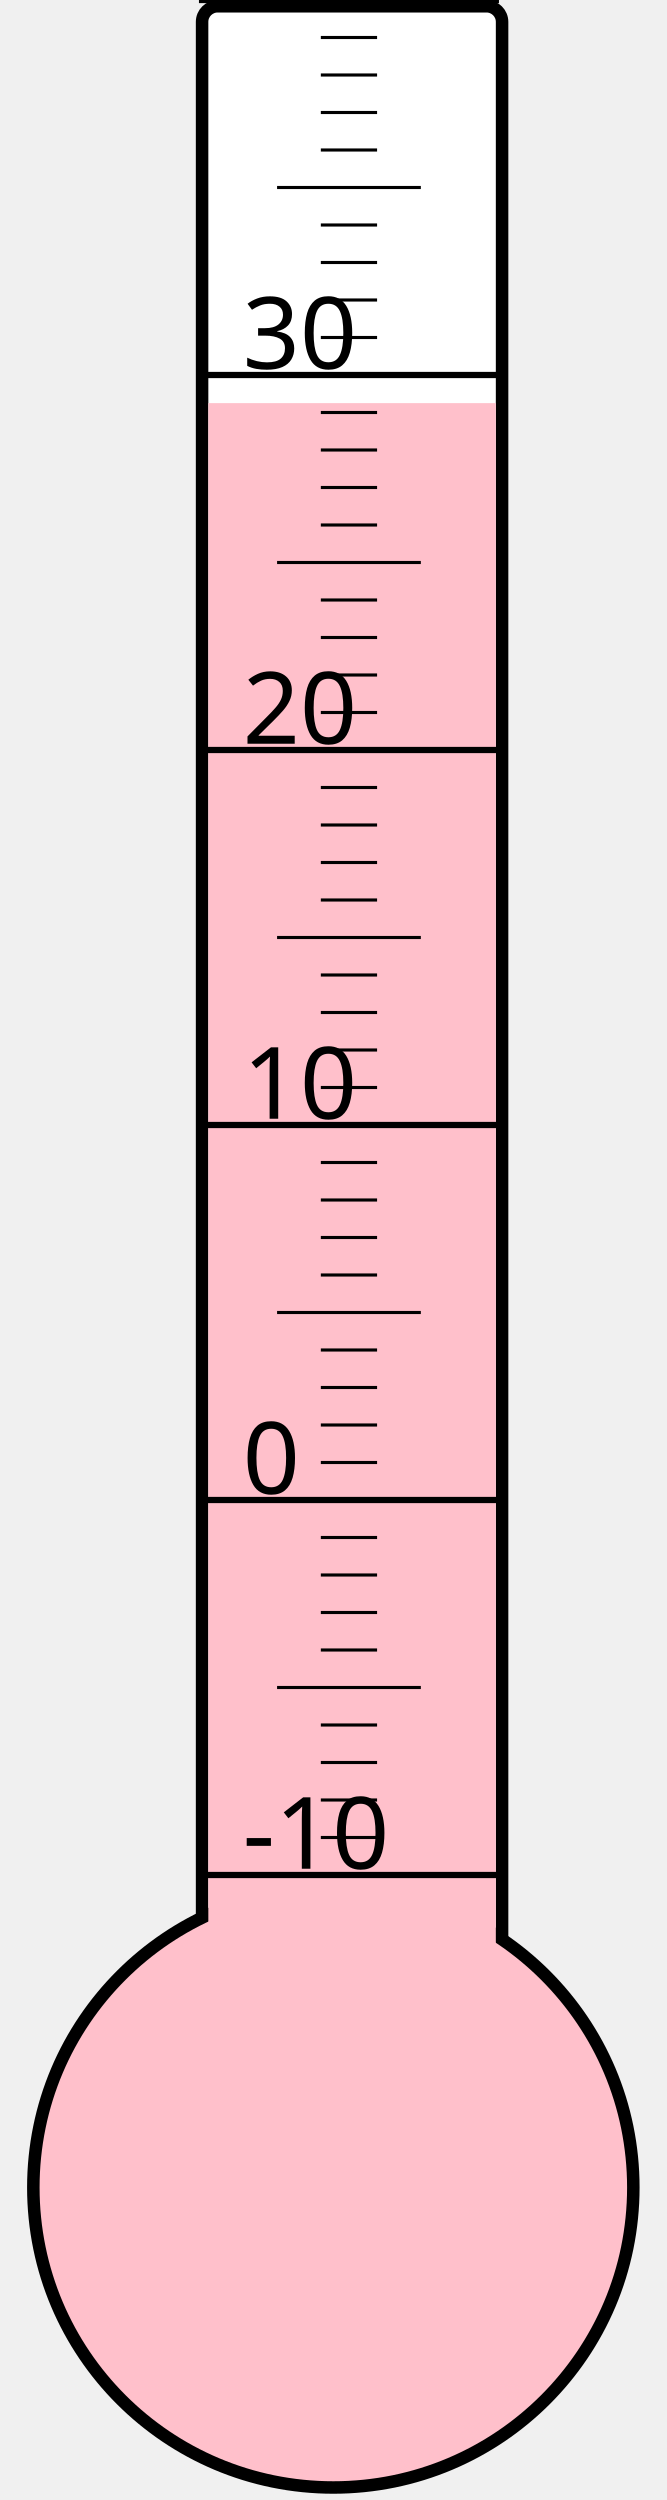
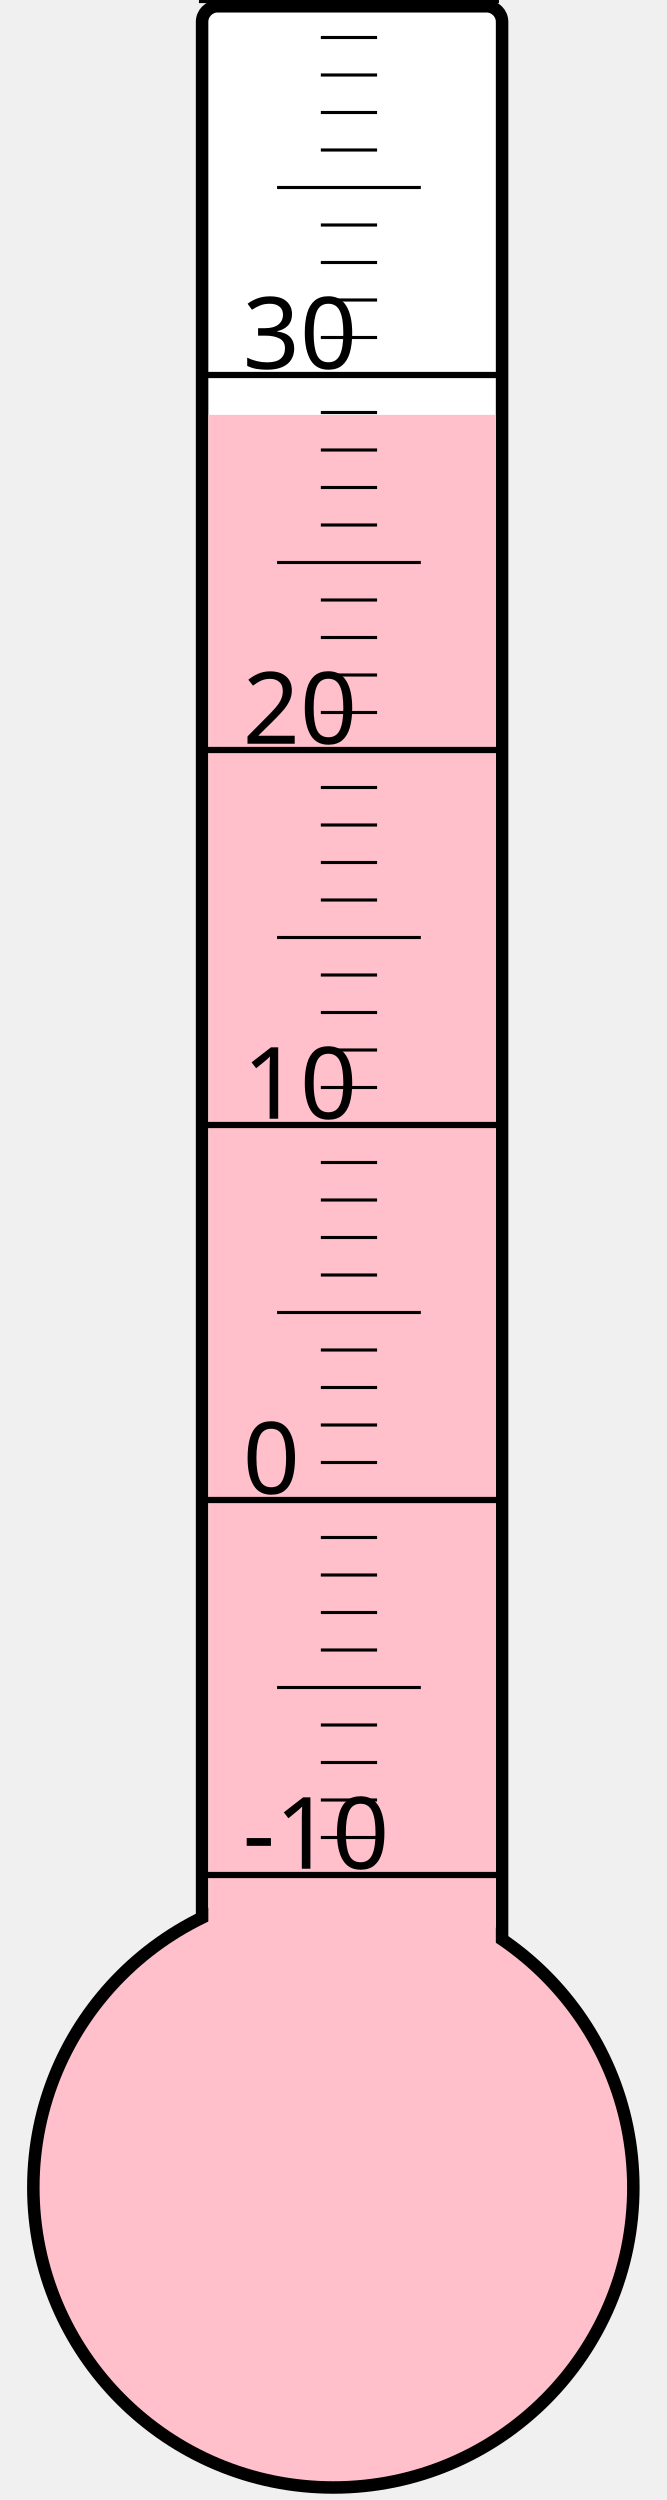
<svg xmlns="http://www.w3.org/2000/svg" width="40px" height="150px" viewBox="0 0 200 800">
  <rect width="200" height="800" x="0" y="0" style="fill: #ffffeb; fill-opacity: 0;" />
  <rect width="96" height="680" x="58" y="2" rx="5" ry="5" style="fill: white; fill-opacity: 1; stroke: black; stroke-width: 4;" />
  <circle cx="100" cy="700" r="96" style="fill: pink; stroke: black; stroke-width: 4;" />
-   <rect width="92" height="571.0" x="60" y="129.0" style="fill: pink; fill-opacity: 1; stroke-width: 0;" />
+   <rect width="92" height="567.25" x="60" y="132.75" style="fill: pink; fill-opacity: 1; stroke-width: 0;" />
  <text x="71" y="598" style="font-family: sans-serif; font-size: 24pt;">-10</text>
  <text x="71" y="478" style="font-family: sans-serif; font-size: 24pt;">0</text>
  <text x="71" y="358" style="font-family: sans-serif; font-size: 24pt;">10</text>
  <text x="71" y="238" style="font-family: sans-serif; font-size: 24pt;">20</text>
  <text x="71" y="118" style="font-family: sans-serif; font-size: 24pt;">30</text>
  <g style="stroke: black;">
    <line x1="57" y1="600" x2="153" y2="600" style="stroke-width: 2;" />
    <line x1="96" y1="588" x2="114" y2="588" style="stroke-width: 1;" />
    <line x1="96" y1="576" x2="114" y2="576" style="stroke-width: 1;" />
    <line x1="96" y1="564" x2="114" y2="564" style="stroke-width: 1;" />
    <line x1="96" y1="552" x2="114" y2="552" style="stroke-width: 1;" />
    <line x1="82" y1="540" x2="128" y2="540" style="stroke-width: 1;" />
    <line x1="96" y1="528" x2="114" y2="528" style="stroke-width: 1;" />
    <line x1="96" y1="516" x2="114" y2="516" style="stroke-width: 1;" />
    <line x1="96" y1="504" x2="114" y2="504" style="stroke-width: 1;" />
    <line x1="96" y1="492" x2="114" y2="492" style="stroke-width: 1;" />
    <line x1="57" y1="480" x2="153" y2="480" style="stroke-width: 2;" />
    <line x1="96" y1="468" x2="114" y2="468" style="stroke-width: 1;" />
    <line x1="96" y1="456" x2="114" y2="456" style="stroke-width: 1;" />
    <line x1="96" y1="444" x2="114" y2="444" style="stroke-width: 1;" />
    <line x1="96" y1="432" x2="114" y2="432" style="stroke-width: 1;" />
    <line x1="82" y1="420" x2="128" y2="420" style="stroke-width: 1;" />
    <line x1="96" y1="408" x2="114" y2="408" style="stroke-width: 1;" />
    <line x1="96" y1="396" x2="114" y2="396" style="stroke-width: 1;" />
    <line x1="96" y1="384" x2="114" y2="384" style="stroke-width: 1;" />
    <line x1="96" y1="372" x2="114" y2="372" style="stroke-width: 1;" />
    <line x1="57" y1="360" x2="153" y2="360" style="stroke-width: 2;" />
    <line x1="96" y1="348" x2="114" y2="348" style="stroke-width: 1;" />
    <line x1="96" y1="336" x2="114" y2="336" style="stroke-width: 1;" />
    <line x1="96" y1="324" x2="114" y2="324" style="stroke-width: 1;" />
    <line x1="96" y1="312" x2="114" y2="312" style="stroke-width: 1;" />
    <line x1="82" y1="300" x2="128" y2="300" style="stroke-width: 1;" />
    <line x1="96" y1="288" x2="114" y2="288" style="stroke-width: 1;" />
    <line x1="96" y1="276" x2="114" y2="276" style="stroke-width: 1;" />
    <line x1="96" y1="264" x2="114" y2="264" style="stroke-width: 1;" />
    <line x1="96" y1="252" x2="114" y2="252" style="stroke-width: 1;" />
    <line x1="57" y1="240" x2="153" y2="240" style="stroke-width: 2;" />
    <line x1="96" y1="228" x2="114" y2="228" style="stroke-width: 1;" />
    <line x1="96" y1="216" x2="114" y2="216" style="stroke-width: 1;" />
    <line x1="96" y1="204" x2="114" y2="204" style="stroke-width: 1;" />
    <line x1="96" y1="192" x2="114" y2="192" style="stroke-width: 1;" />
    <line x1="82" y1="180" x2="128" y2="180" style="stroke-width: 1;" />
    <line x1="96" y1="168" x2="114" y2="168" style="stroke-width: 1;" />
    <line x1="96" y1="156" x2="114" y2="156" style="stroke-width: 1;" />
    <line x1="96" y1="144" x2="114" y2="144" style="stroke-width: 1;" />
    <line x1="96" y1="132" x2="114" y2="132" style="stroke-width: 1;" />
    <line x1="57" y1="120" x2="153" y2="120" style="stroke-width: 2;" />
    <line x1="96" y1="108" x2="114" y2="108" style="stroke-width: 1;" />
    <line x1="96" y1="96" x2="114" y2="96" style="stroke-width: 1;" />
    <line x1="96" y1="84" x2="114" y2="84" style="stroke-width: 1;" />
    <line x1="96" y1="72" x2="114" y2="72" style="stroke-width: 1;" />
    <line x1="82" y1="60" x2="128" y2="60" style="stroke-width: 1;" />
    <line x1="96" y1="48" x2="114" y2="48" style="stroke-width: 1;" />
    <line x1="96" y1="36" x2="114" y2="36" style="stroke-width: 1;" />
    <line x1="96" y1="24" x2="114" y2="24" style="stroke-width: 1;" />
    <line x1="96" y1="12" x2="114" y2="12" style="stroke-width: 1;" />
    <line x1="57" y1="0" x2="153" y2="0" style="stroke-width: 2;" />
  </g>
</svg>
